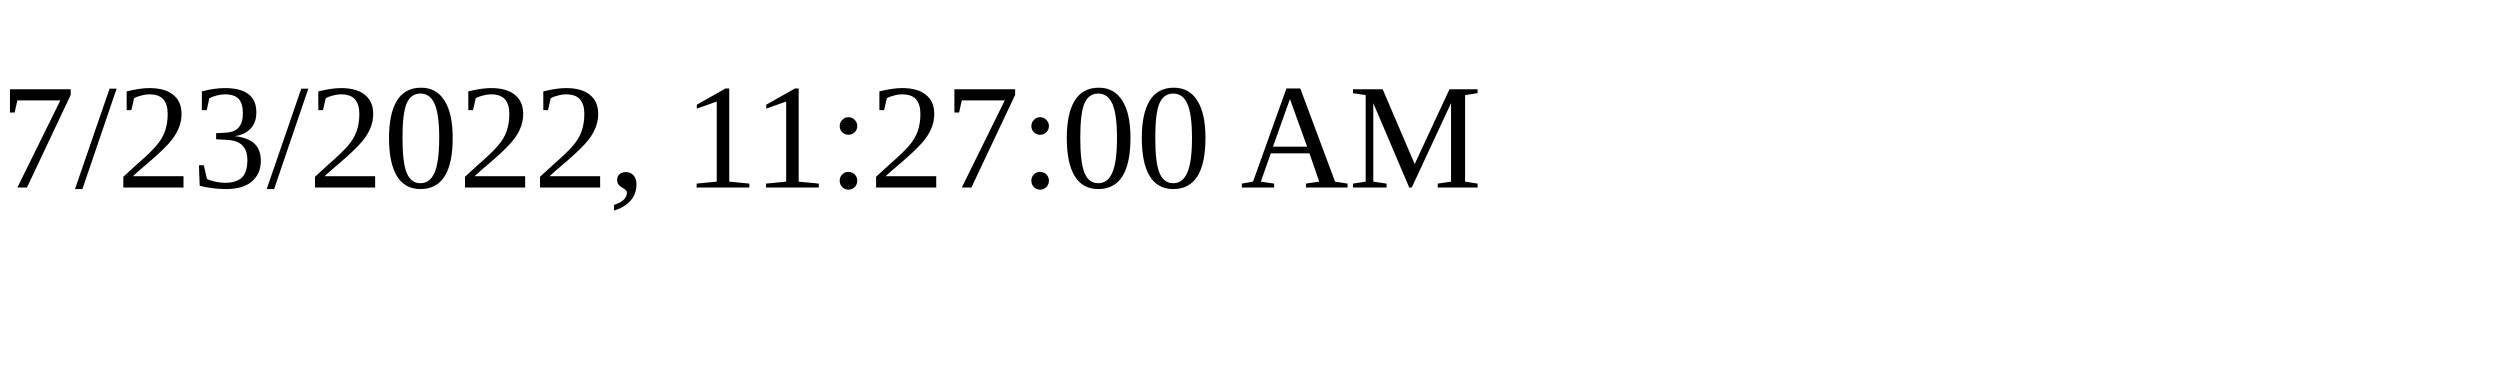
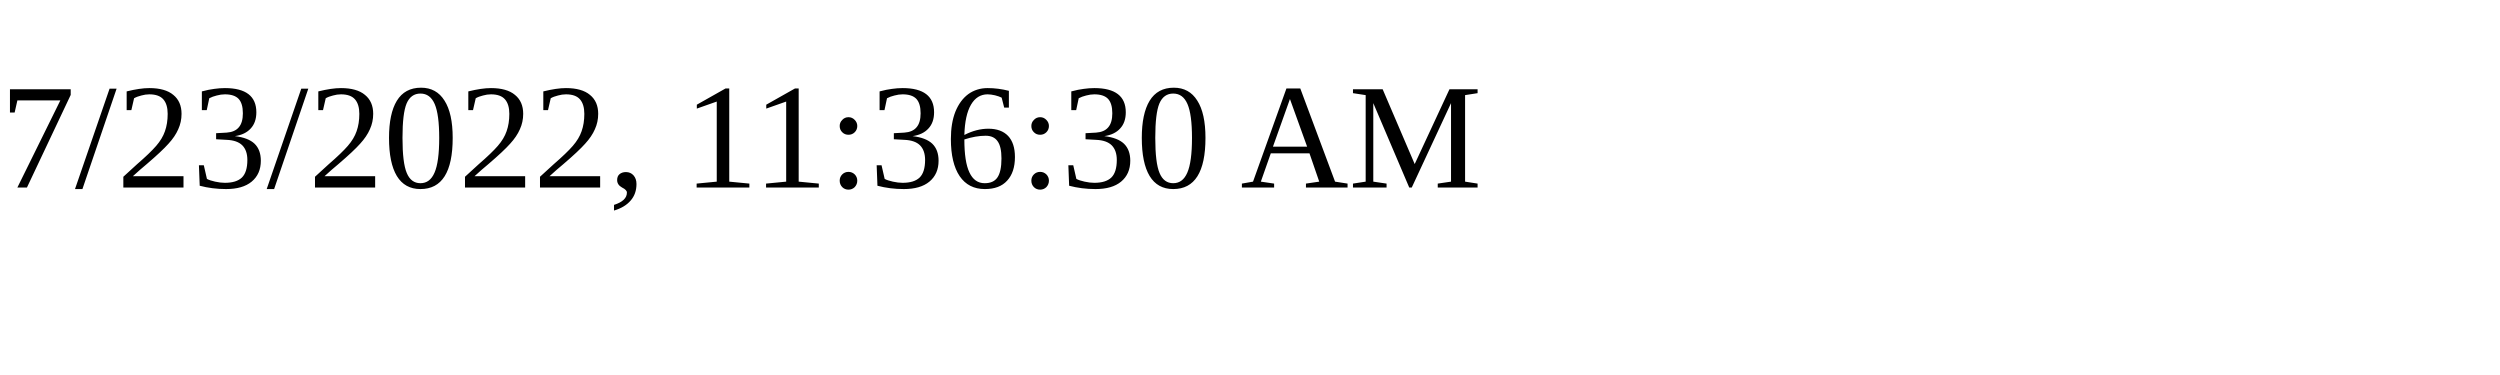
<svg xmlns="http://www.w3.org/2000/svg" height="30" width="200">
-   <text x="0" y="15">7/23/2022, 11:27:00 AM</text>
+   <text x="0" y="15">7/23/2022, 11:36:30 AM</text>
</svg>
